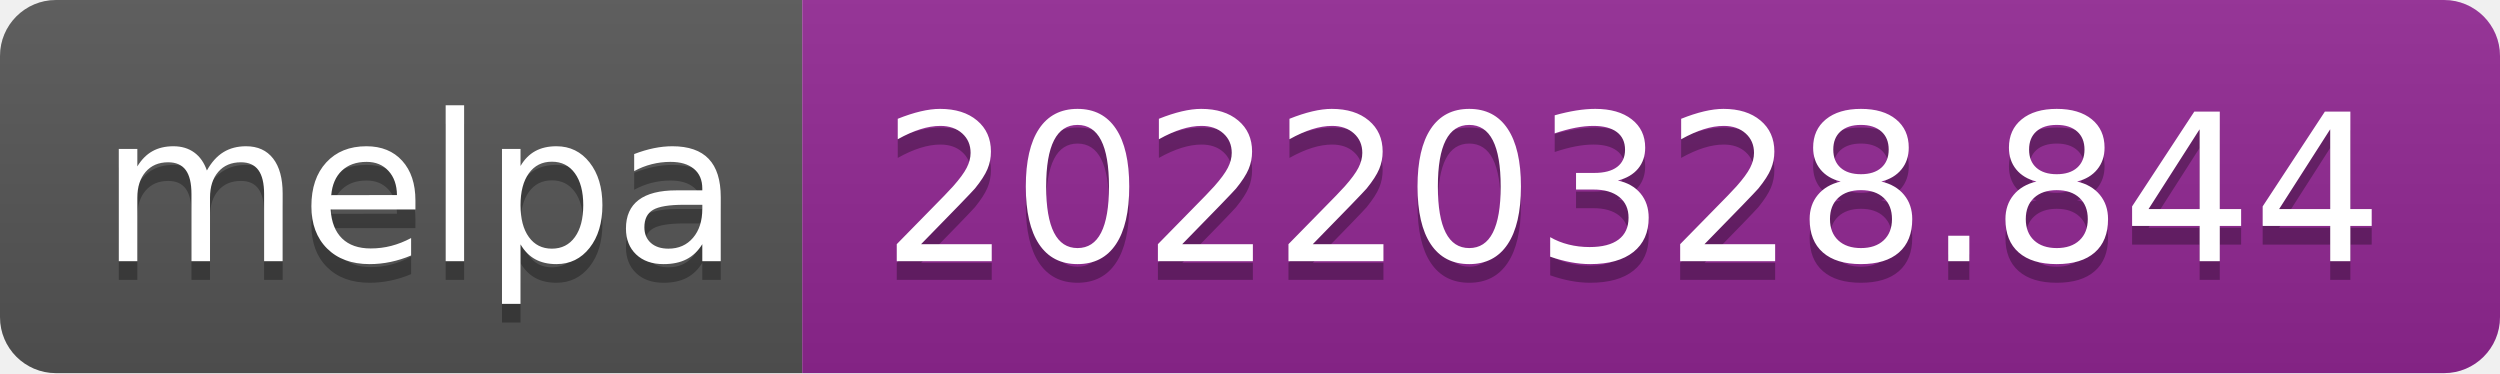
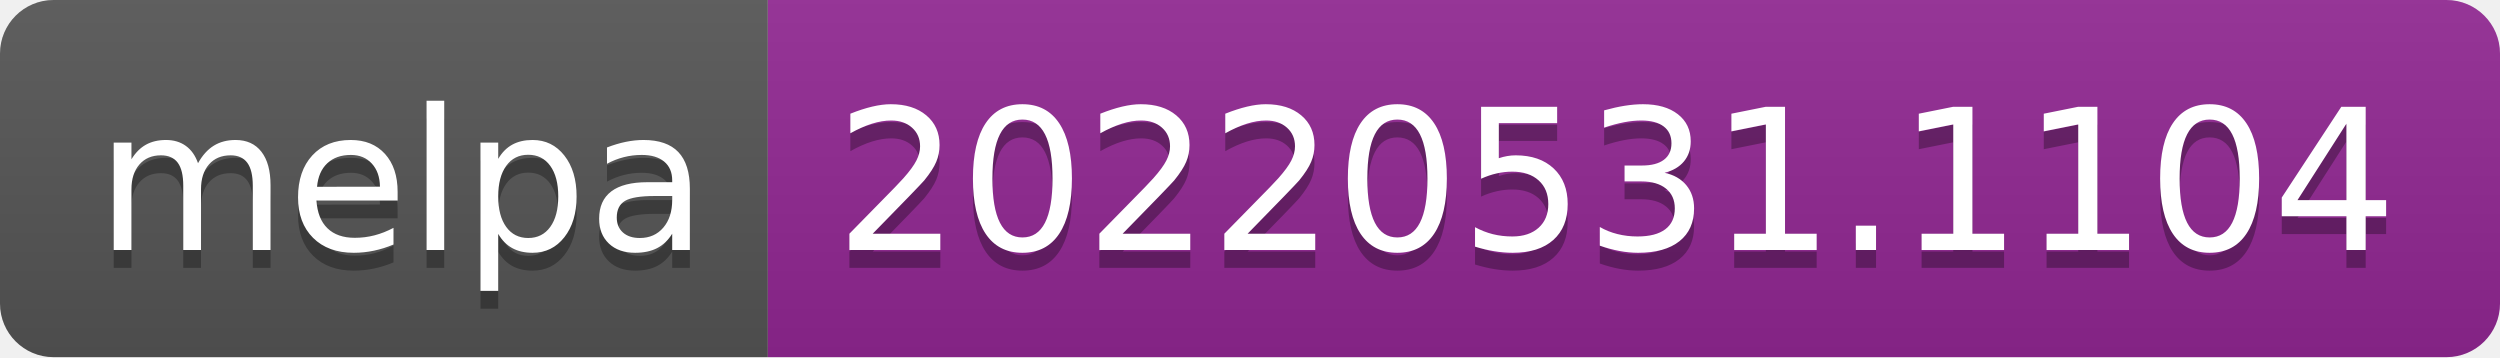
- <svg xmlns="http://www.w3.org/2000/svg" width="134" height="20" role="img" aria-label="melpa: 20220328.844">
+ <svg xmlns="http://www.w3.org/2000/svg" width="140" height="20" role="img" aria-label="melpa: 20220531.1104">
  <linearGradient id="s" x2="0" y2="100%">
    <stop offset="0" stop-color="#bbb" stop-opacity=".1" />
    <stop offset="1" stop-opacity=".1" />
  </linearGradient>
  <clipPath id="r">
-     <rect width="134" height="20" rx="3" fill="#fff" />
+     <rect width="140" height="20" rx="3" fill="#fff" />
  </clipPath>
  <g clip-path="url(#r)">
    <rect width="43" height="20" fill="#555" />
-     <rect x="43" width="91" height="20" fill="#922793" />
-     <rect width="134" height="20" fill="url(#s)" />
+     <rect x="43" width="97" height="20" fill="#922793" />
+     <rect width="140" height="20" fill="url(#s)" />
  </g>
  <g fill="#fff" text-anchor="middle" font-family="Verdana,Geneva,DejaVu Sans,sans-serif" text-rendering="geometricPrecision" font-size="110">
    <text aria-hidden="true" x="225" y="150" fill="#010101" fill-opacity=".3" transform="scale(.1)" textLength="330">melpa</text>
    <text x="225" y="140" transform="scale(.1)" fill="#fff" textLength="330">melpa</text>
-     <text aria-hidden="true" x="875" y="150" fill="#010101" fill-opacity=".3" transform="scale(.1)" textLength="810">20220328.844</text>
-     <text x="875" y="140" transform="scale(.1)" fill="#fff" textLength="810">20220328.844</text>
+     <text aria-hidden="true" x="905" y="150" fill="#010101" fill-opacity=".3" transform="scale(.1)" textLength="870">20220531.1104</text>
+     <text x="905" y="140" transform="scale(.1)" fill="#fff" textLength="870">20220531.1104</text>
  </g>
</svg>
